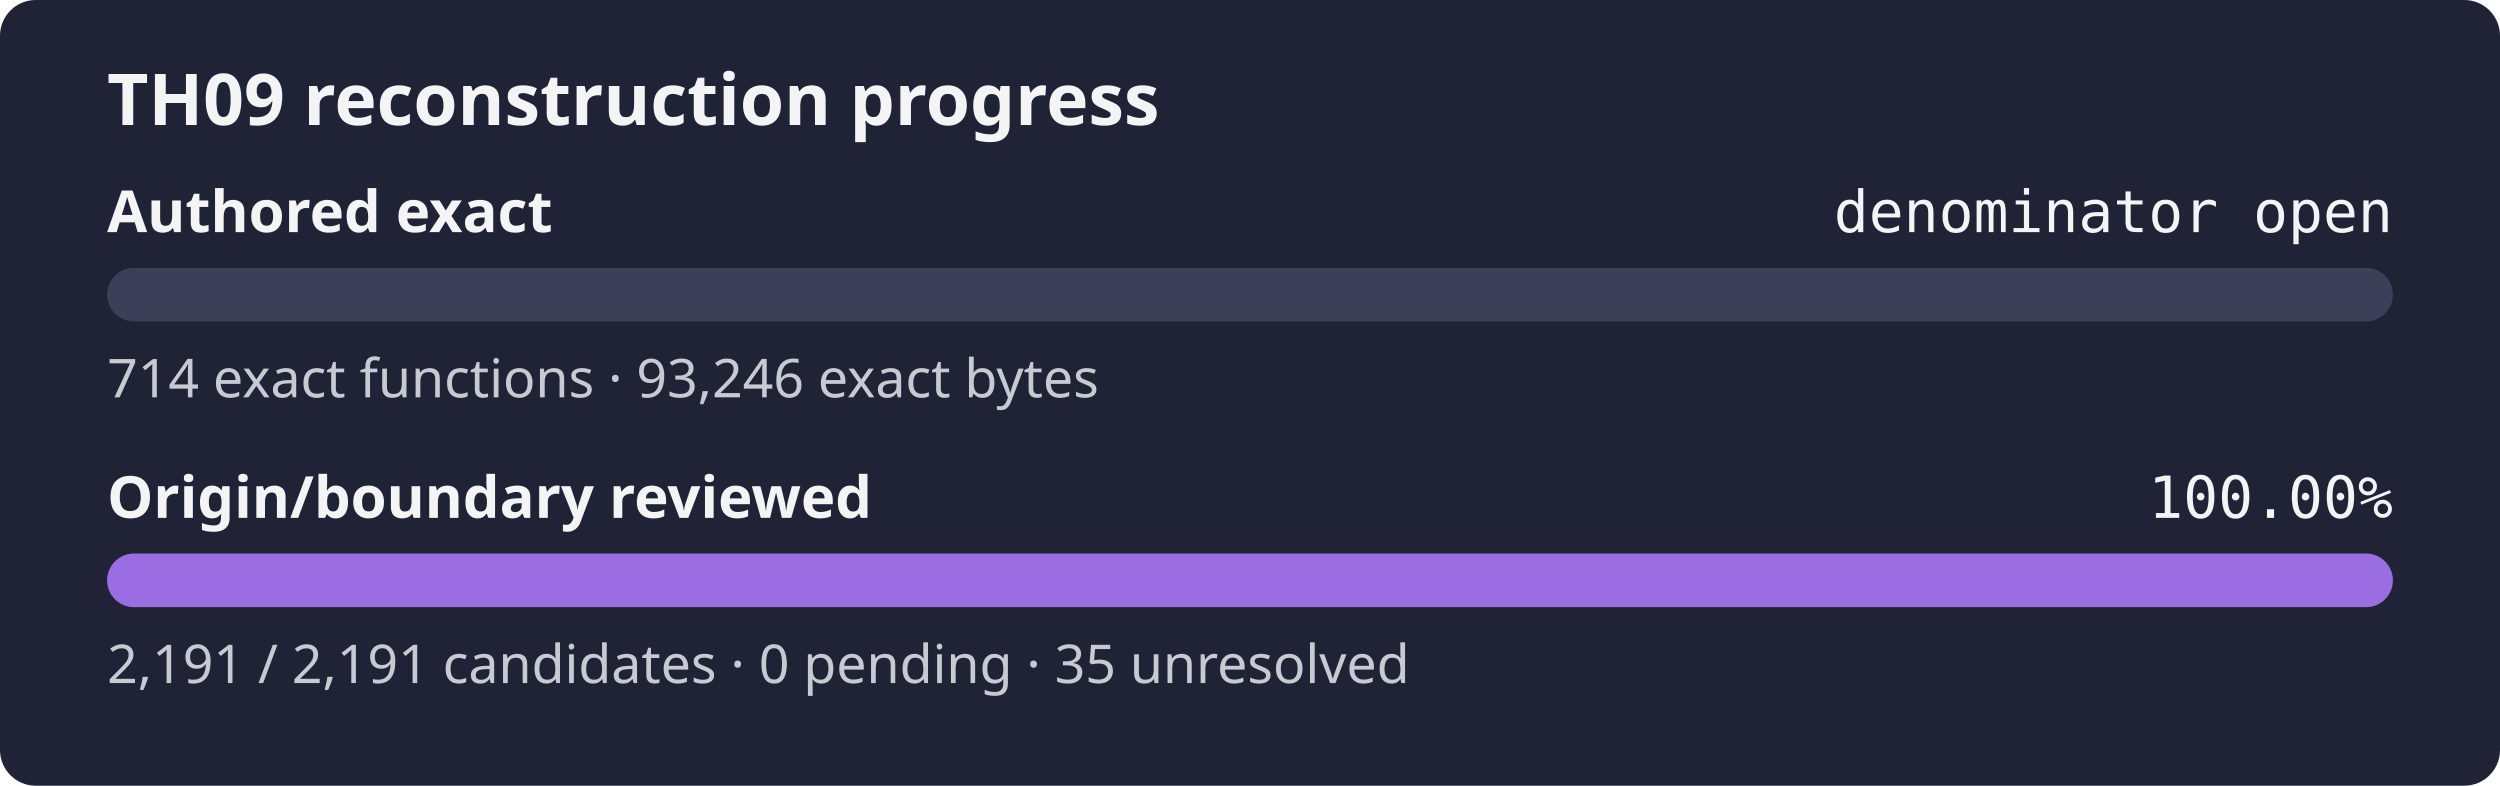
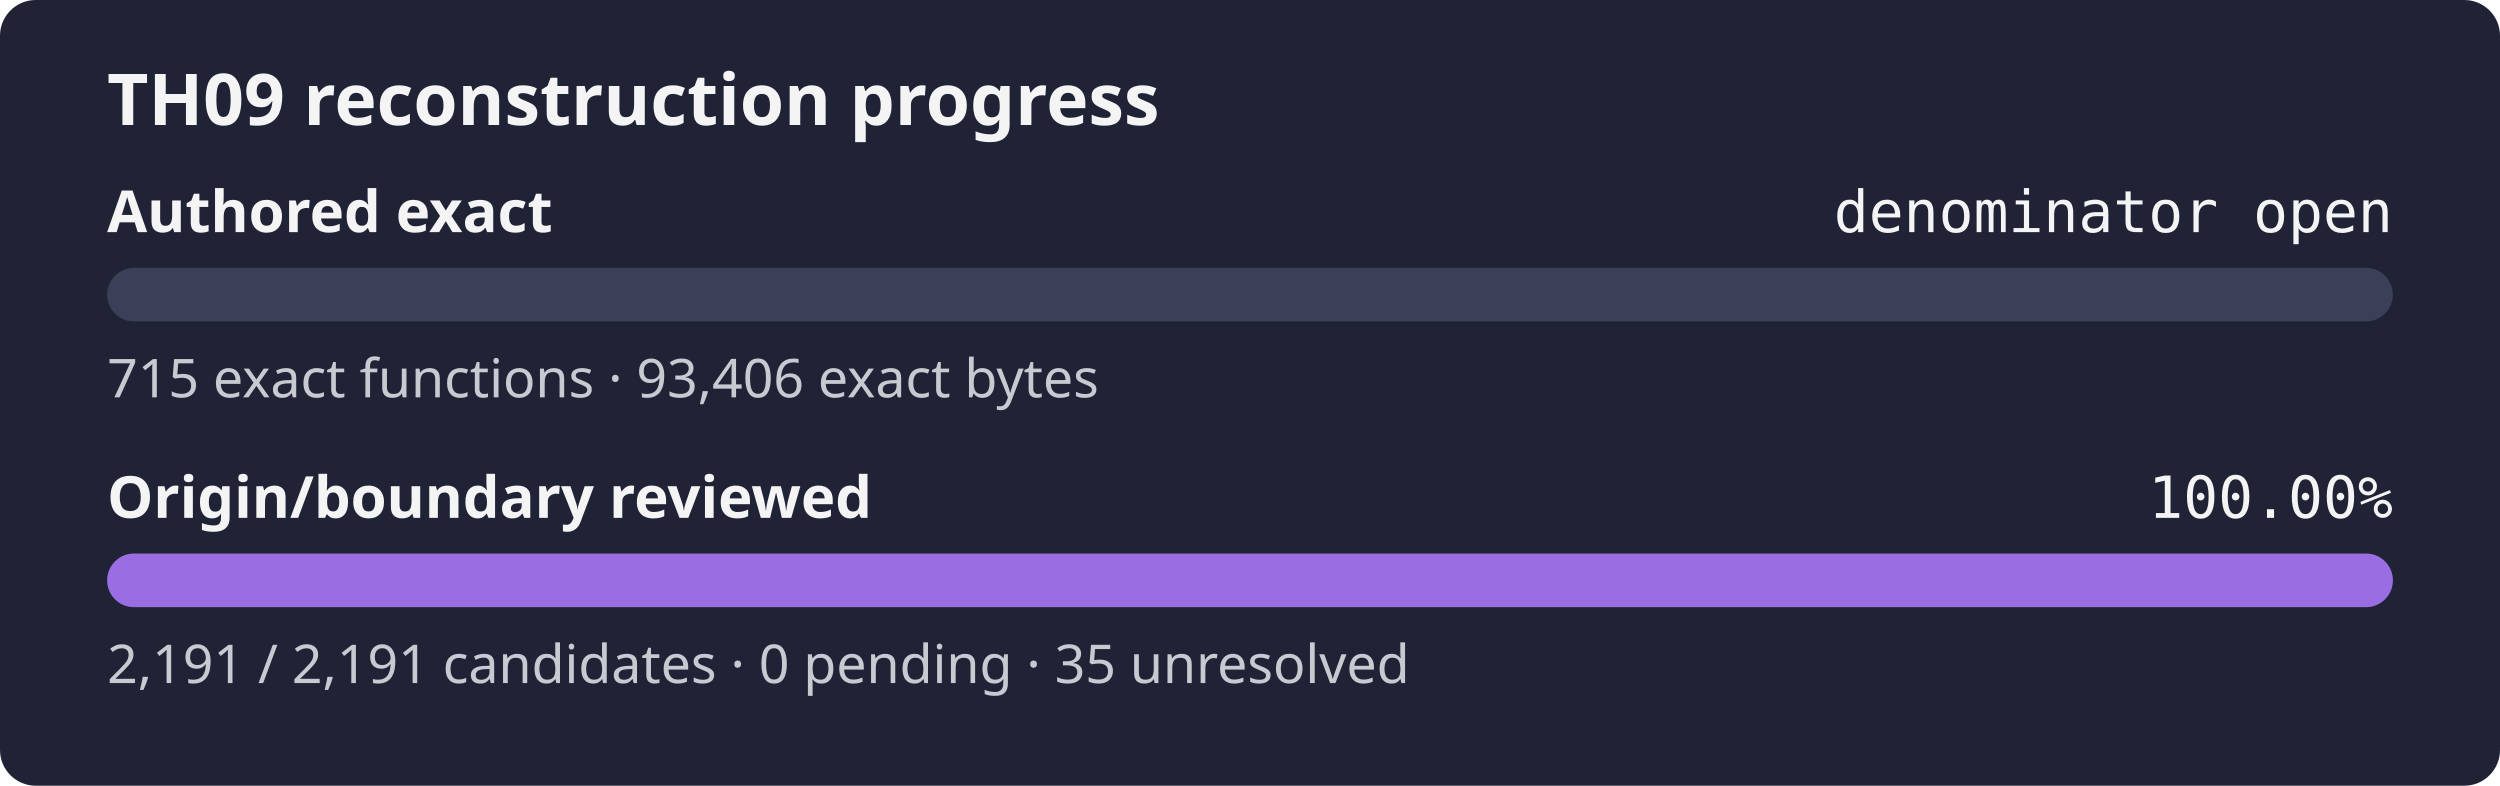
<svg xmlns="http://www.w3.org/2000/svg" width="560" height="176" role="img" aria-label="TH09 reconstruction progress: authored exact denominator open, origin review 100.00%">
  <rect width="560" height="176" rx="8" fill="#1f2335" />
  <text x="24" y="28" fill="#f4f4f5" font-family="sans-serif" font-size="16" font-weight="600">TH09 reconstruction progress</text>
  <text x="24" y="52" fill="#f4f4f5" font-family="sans-serif" font-size="13" font-weight="600">Authored exact</text>
  <text x="536" y="52" fill="#f4f4f5" text-anchor="end" font-family="monospace" font-size="13">denominator open</text>
  <rect x="24" y="60" width="512" height="12" rx="6" fill="#3b4058" />
  <rect x="24" y="60" width="0.00" height="12" rx="6" fill="#9b6de3" />
-   <text x="24" y="89" fill="#c8cad2" font-family="sans-serif" font-size="12">714 exact functions · 93,246 exact bytes</text>
+   <text x="24" y="89" fill="#c8cad2" font-family="sans-serif" font-size="12">715 exact functions · 93,406 exact bytes</text>
  <text x="24" y="116" fill="#f4f4f5" font-family="sans-serif" font-size="13" font-weight="600">Origin/boundary reviewed</text>
  <text x="536" y="116" fill="#f4f4f5" text-anchor="end" font-family="monospace" font-size="13">100.00%</text>
  <rect x="24" y="124" width="512" height="12" rx="6" fill="#3b4058" />
  <rect x="24" y="124" width="512.00" height="12" rx="6" fill="#9b6de3" />
  <text x="24" y="153" fill="#c8cad2" font-family="sans-serif" font-size="12">2,191 / 2,191 candidates · 0 pending · 35 unresolved</text>
</svg>
